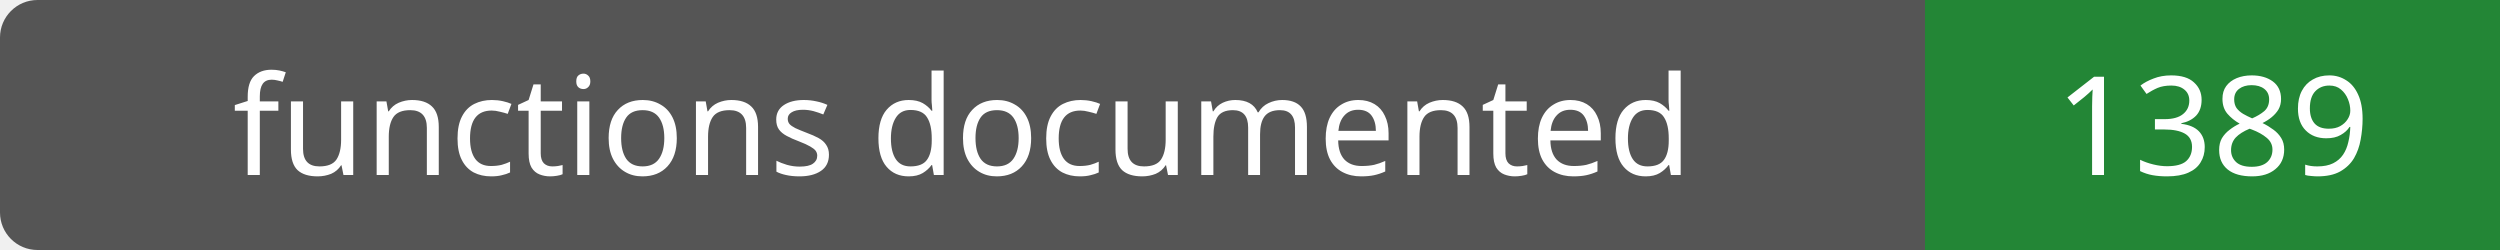
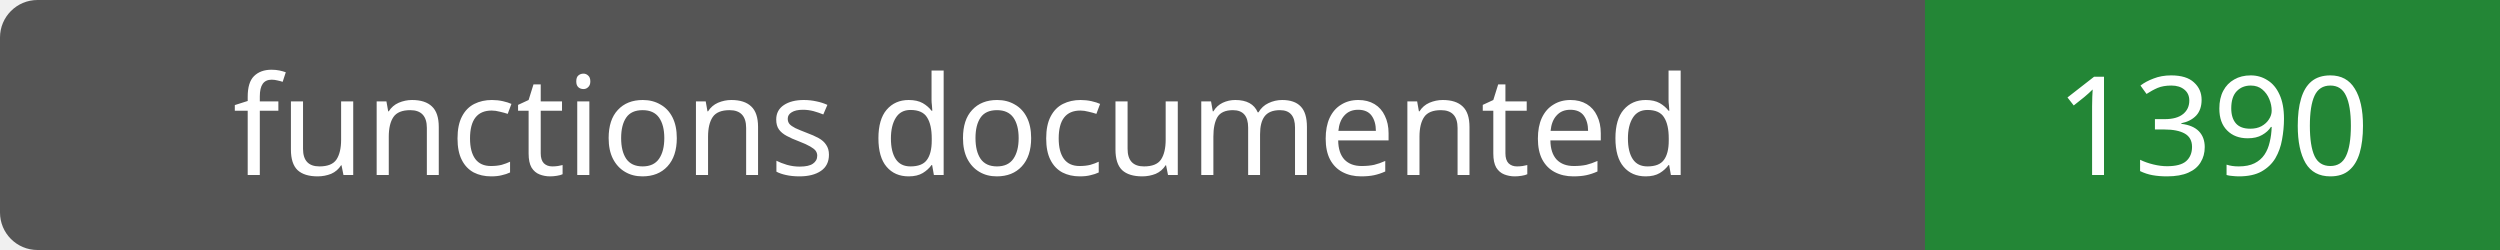
- <svg xmlns="http://www.w3.org/2000/svg" width="200" height="20" role="img" aria-label="functions documented: 1389">
+ <svg xmlns="http://www.w3.org/2000/svg" width="200" height="20" role="img" aria-label="functions documented: 1390">
  <rect width="200" height="20" rx="3" fill="#555" />
  <path fill="#238636" d="M154 0h46v20H154z" />
  <g fill="#fff" text-anchor="middle" font-family="Verdana,sans-serif" font-size="11">
    <text x="77.0" y="14">functions documented</text>
-     <text x="177.0" y="14">1389</text>
+     <text x="177.0" y="14">1390</text>
  </g>
</svg>
